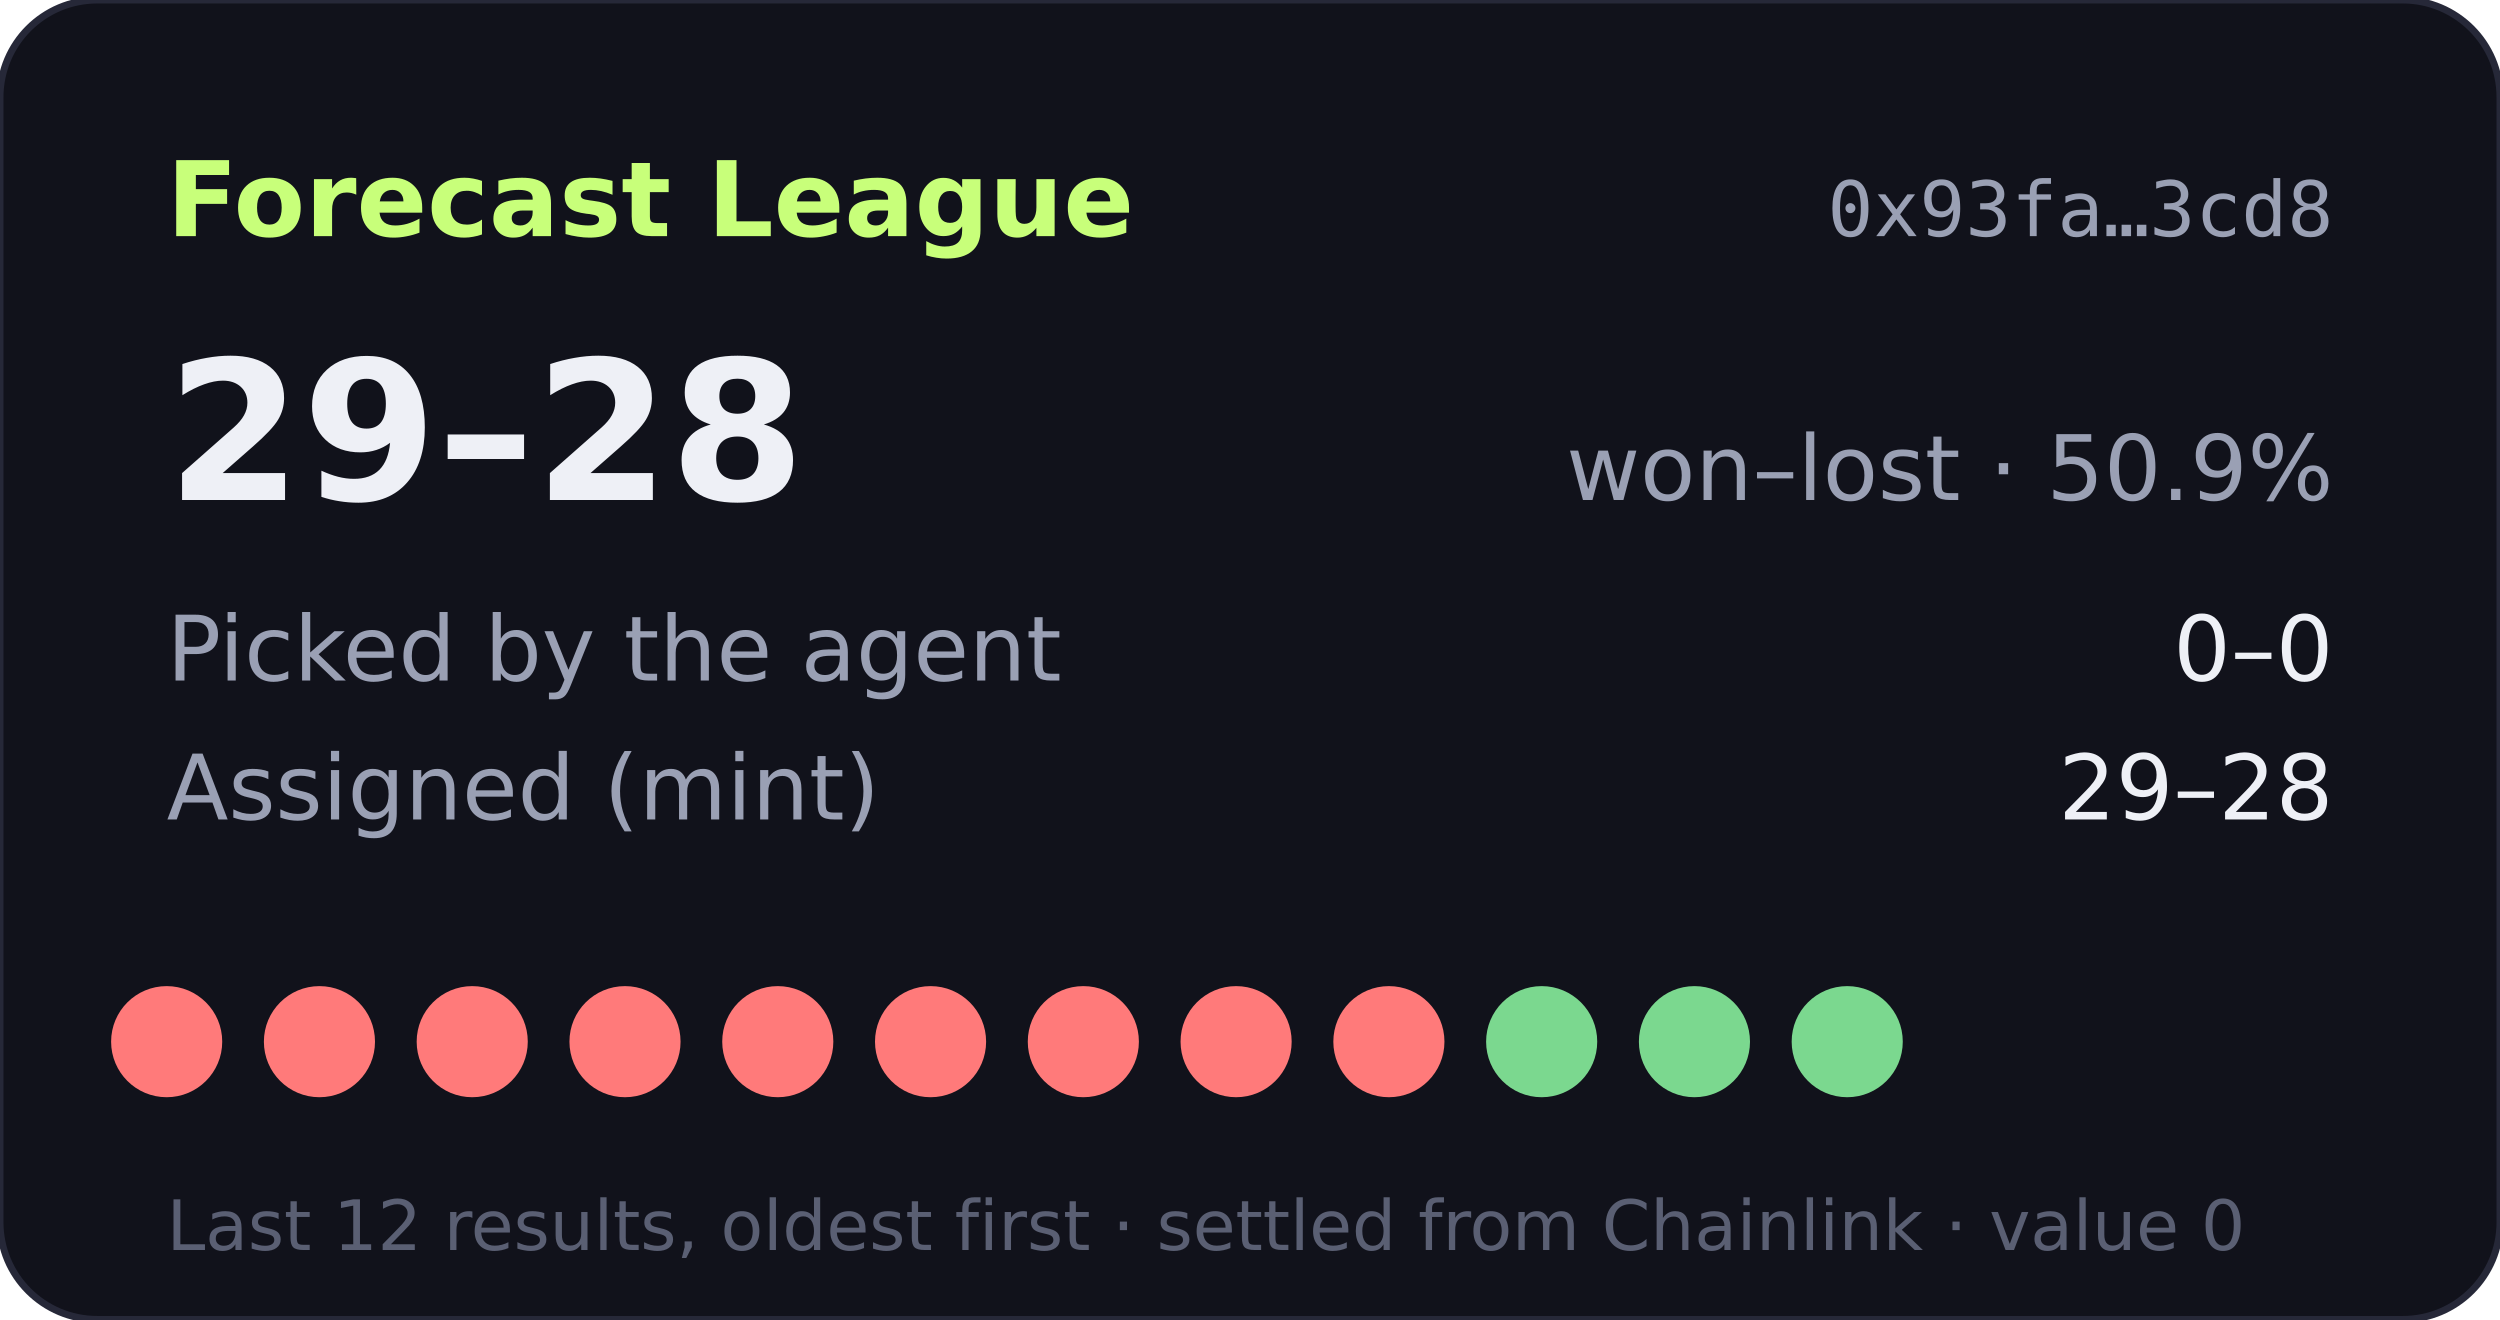
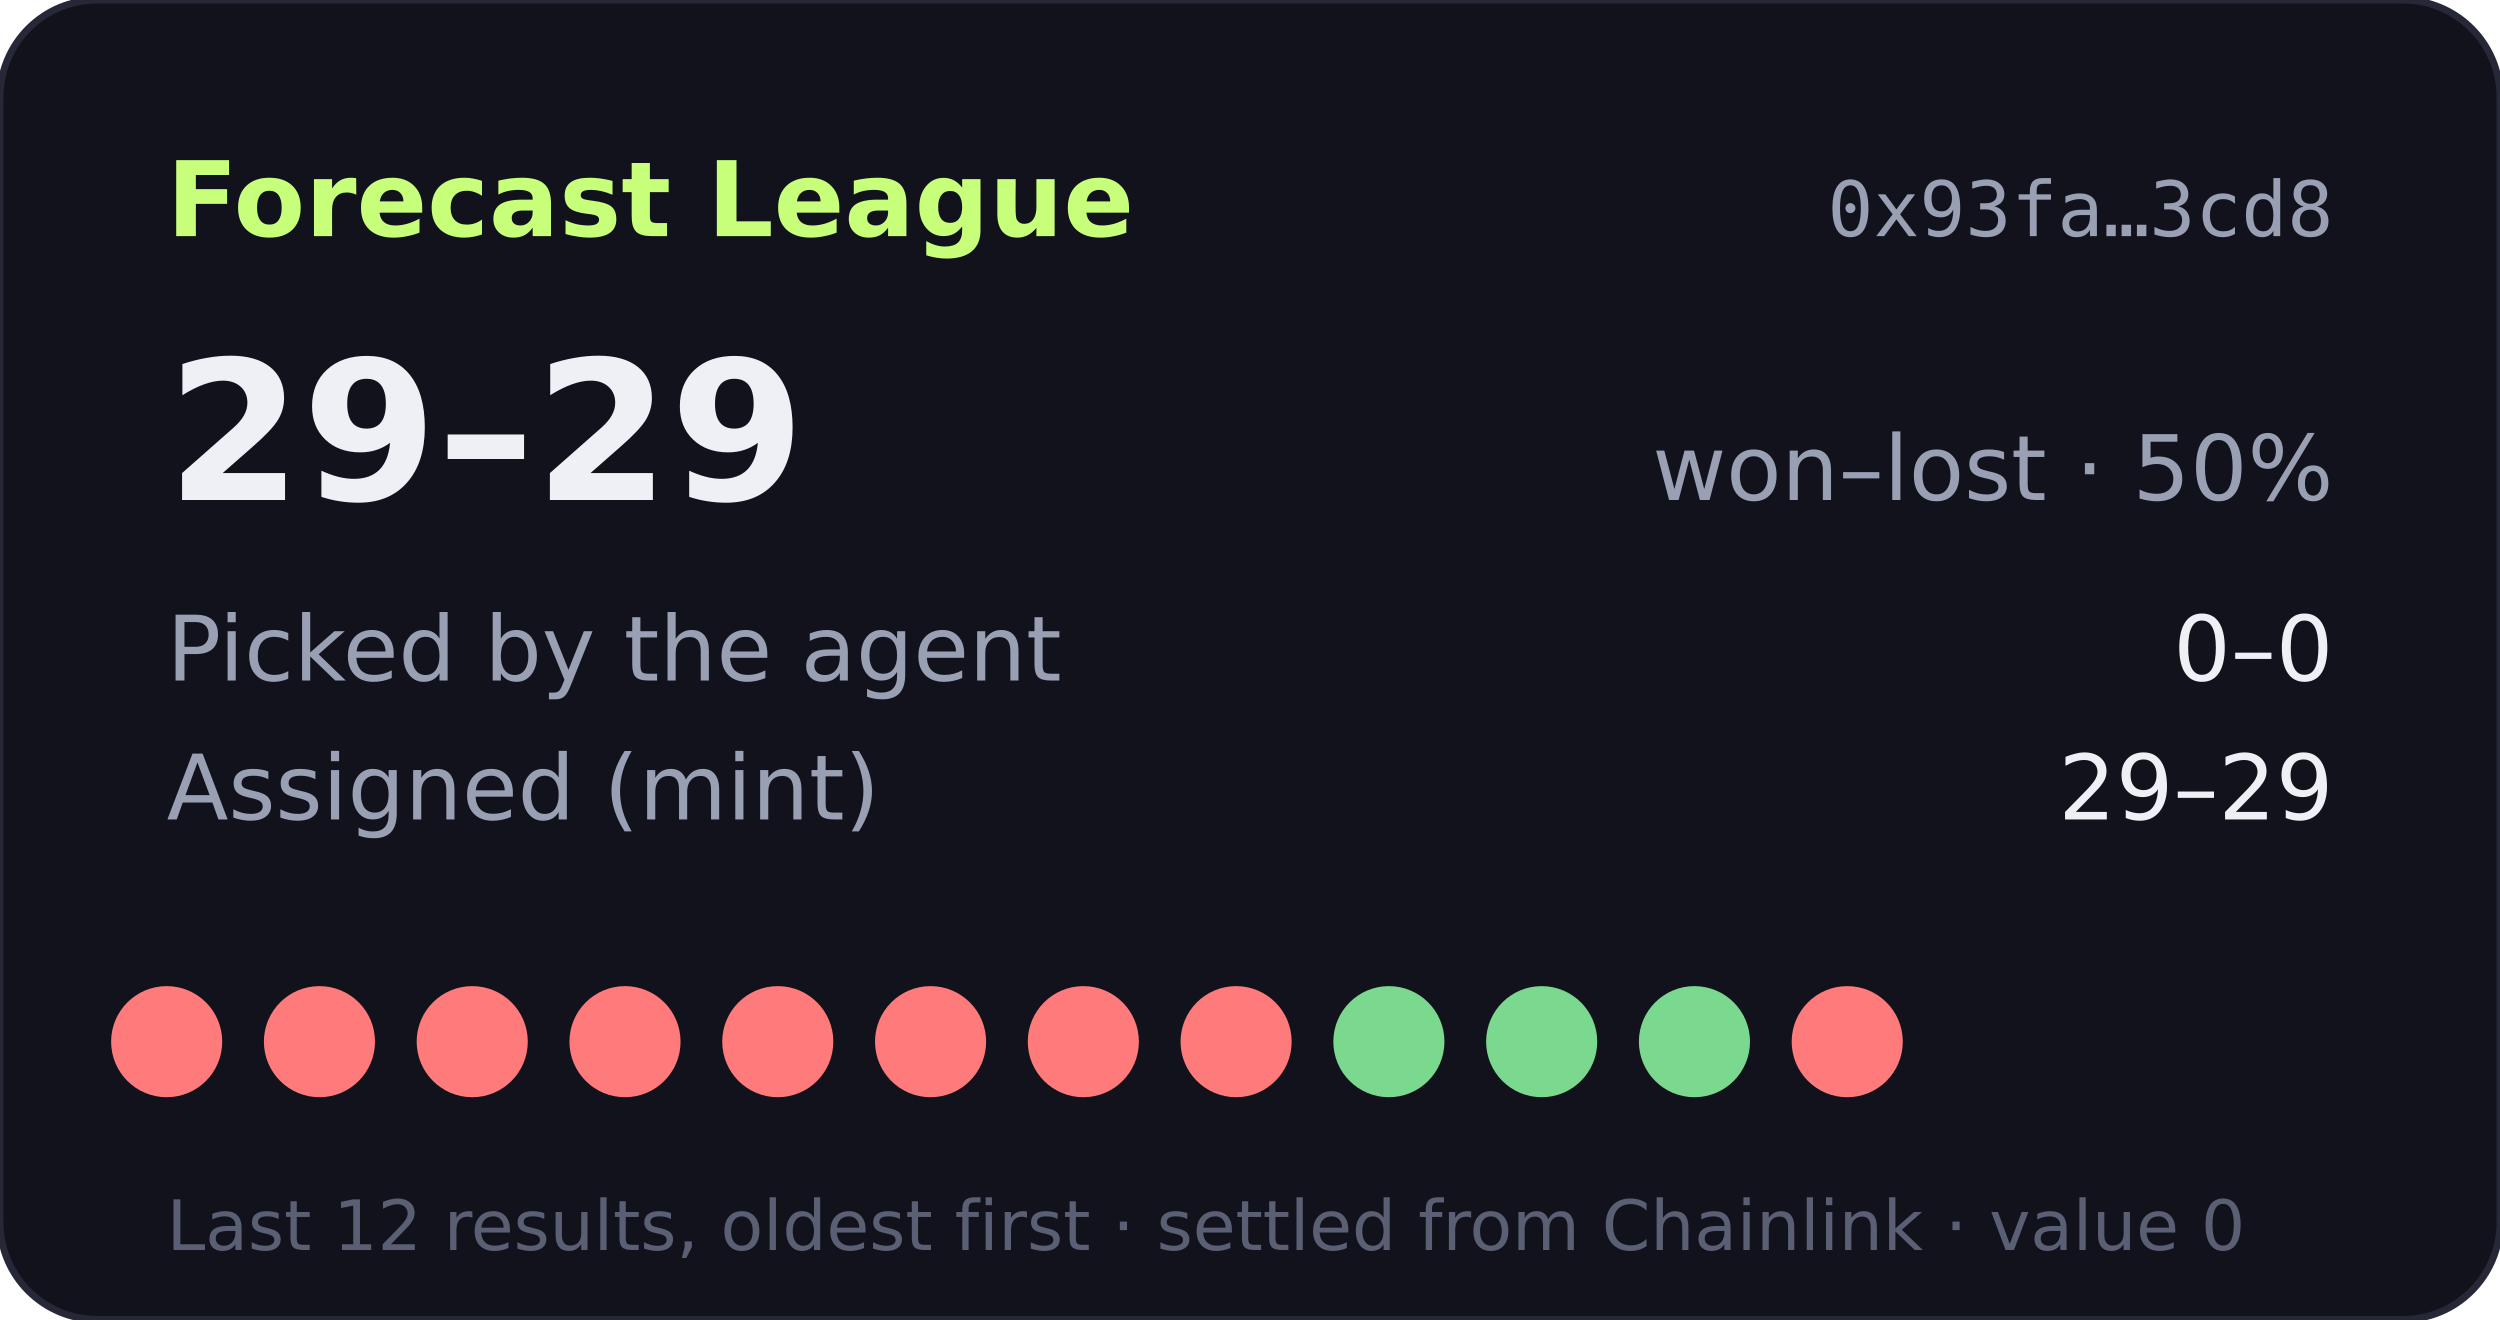
- <svg xmlns="http://www.w3.org/2000/svg" width="360" height="190" viewBox="0 0 360 190" role="img" aria-label="Forecast League record 29-28">
+ <svg xmlns="http://www.w3.org/2000/svg" width="360" height="190" viewBox="0 0 360 190" role="img" aria-label="Forecast League record 29-29">
  <rect width="360" height="190" rx="14" fill="#11121b" stroke="#262838" />
  <text x="24" y="34" fill="#c8ff7a" font-size="15" font-weight="700" font-family="Verdana,DejaVu Sans,sans-serif">Forecast League</text>
  <text x="336" y="34" fill="#9aa0b4" font-size="11" text-anchor="end" font-family="monospace">0x93fa…3cd8</text>
  <g font-family="Verdana,DejaVu Sans,sans-serif">
-     <text x="24" y="72" fill="#eef0f6" font-size="28" font-weight="700">29–28</text>
-     <text x="336" y="72" fill="#9aa0b4" font-size="13" text-anchor="end">won–lost · 50.9%</text>
+     <text x="24" y="72" fill="#eef0f6" font-size="28" font-weight="700">29–29</text>
+     <text x="336" y="72" fill="#9aa0b4" font-size="13" text-anchor="end">won–lost · 50%</text>
    <text x="24" y="98" fill="#9aa0b4" font-size="13">Picked by the agent</text>
    <text x="336" y="98" fill="#eef0f6" font-size="13" text-anchor="end">0–0</text>
    <text x="24" y="118" fill="#9aa0b4" font-size="13">Assigned (mint)</text>
-     <text x="336" y="118" fill="#eef0f6" font-size="13" text-anchor="end">29–28</text>
+     <text x="336" y="118" fill="#eef0f6" font-size="13" text-anchor="end">29–29</text>
    <circle cx="24" cy="150" r="8" fill="#ff7a7a" />
    <circle cx="46" cy="150" r="8" fill="#ff7a7a" />
    <circle cx="68" cy="150" r="8" fill="#ff7a7a" />
    <circle cx="90" cy="150" r="8" fill="#ff7a7a" />
    <circle cx="112" cy="150" r="8" fill="#ff7a7a" />
    <circle cx="134" cy="150" r="8" fill="#ff7a7a" />
    <circle cx="156" cy="150" r="8" fill="#ff7a7a" />
    <circle cx="178" cy="150" r="8" fill="#ff7a7a" />
-     <circle cx="200" cy="150" r="8" fill="#ff7a7a" />
+     <circle cx="200" cy="150" r="8" fill="#7bd88f" />
    <circle cx="222" cy="150" r="8" fill="#7bd88f" />
    <circle cx="244" cy="150" r="8" fill="#7bd88f" />
-     <circle cx="266" cy="150" r="8" fill="#7bd88f" />
+     <circle cx="266" cy="150" r="8" fill="#ff7a7a" />
    <text x="24" y="180" fill="#5a5f73" font-size="10">Last 12 results, oldest first · settled from Chainlink · value 0</text>
  </g>
</svg>
